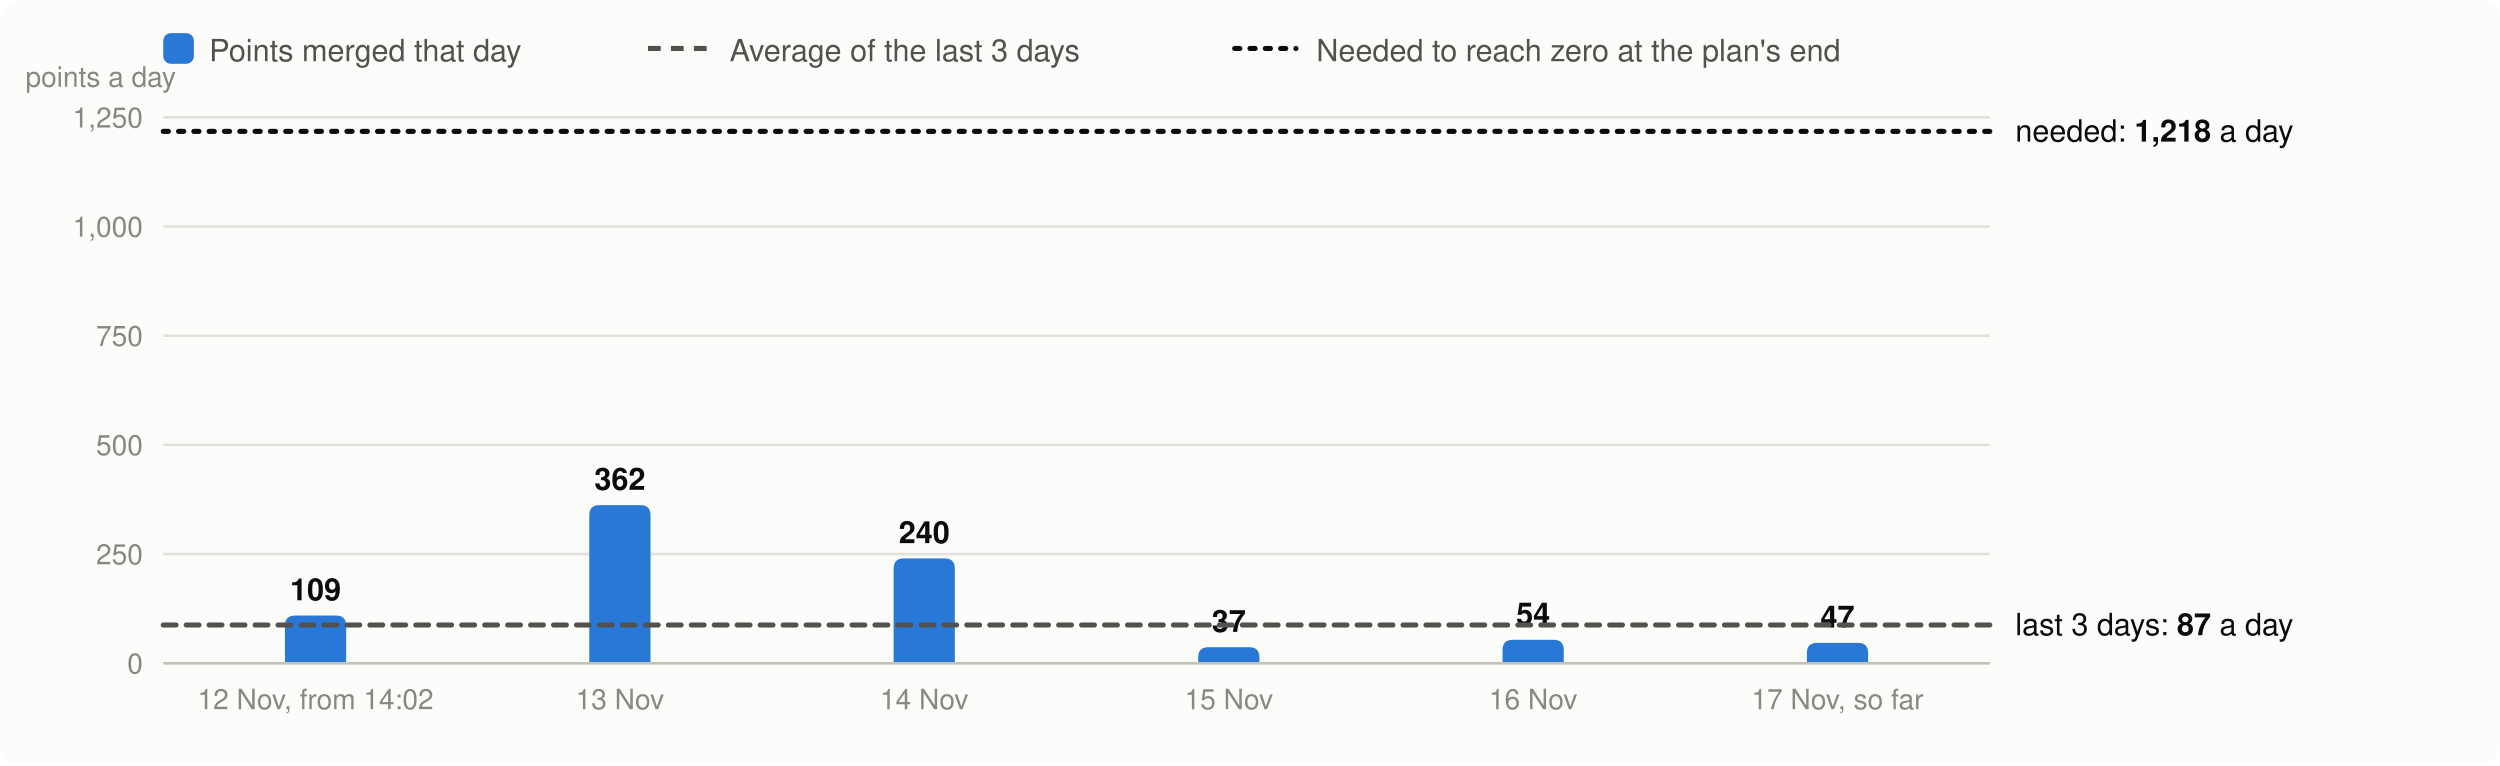
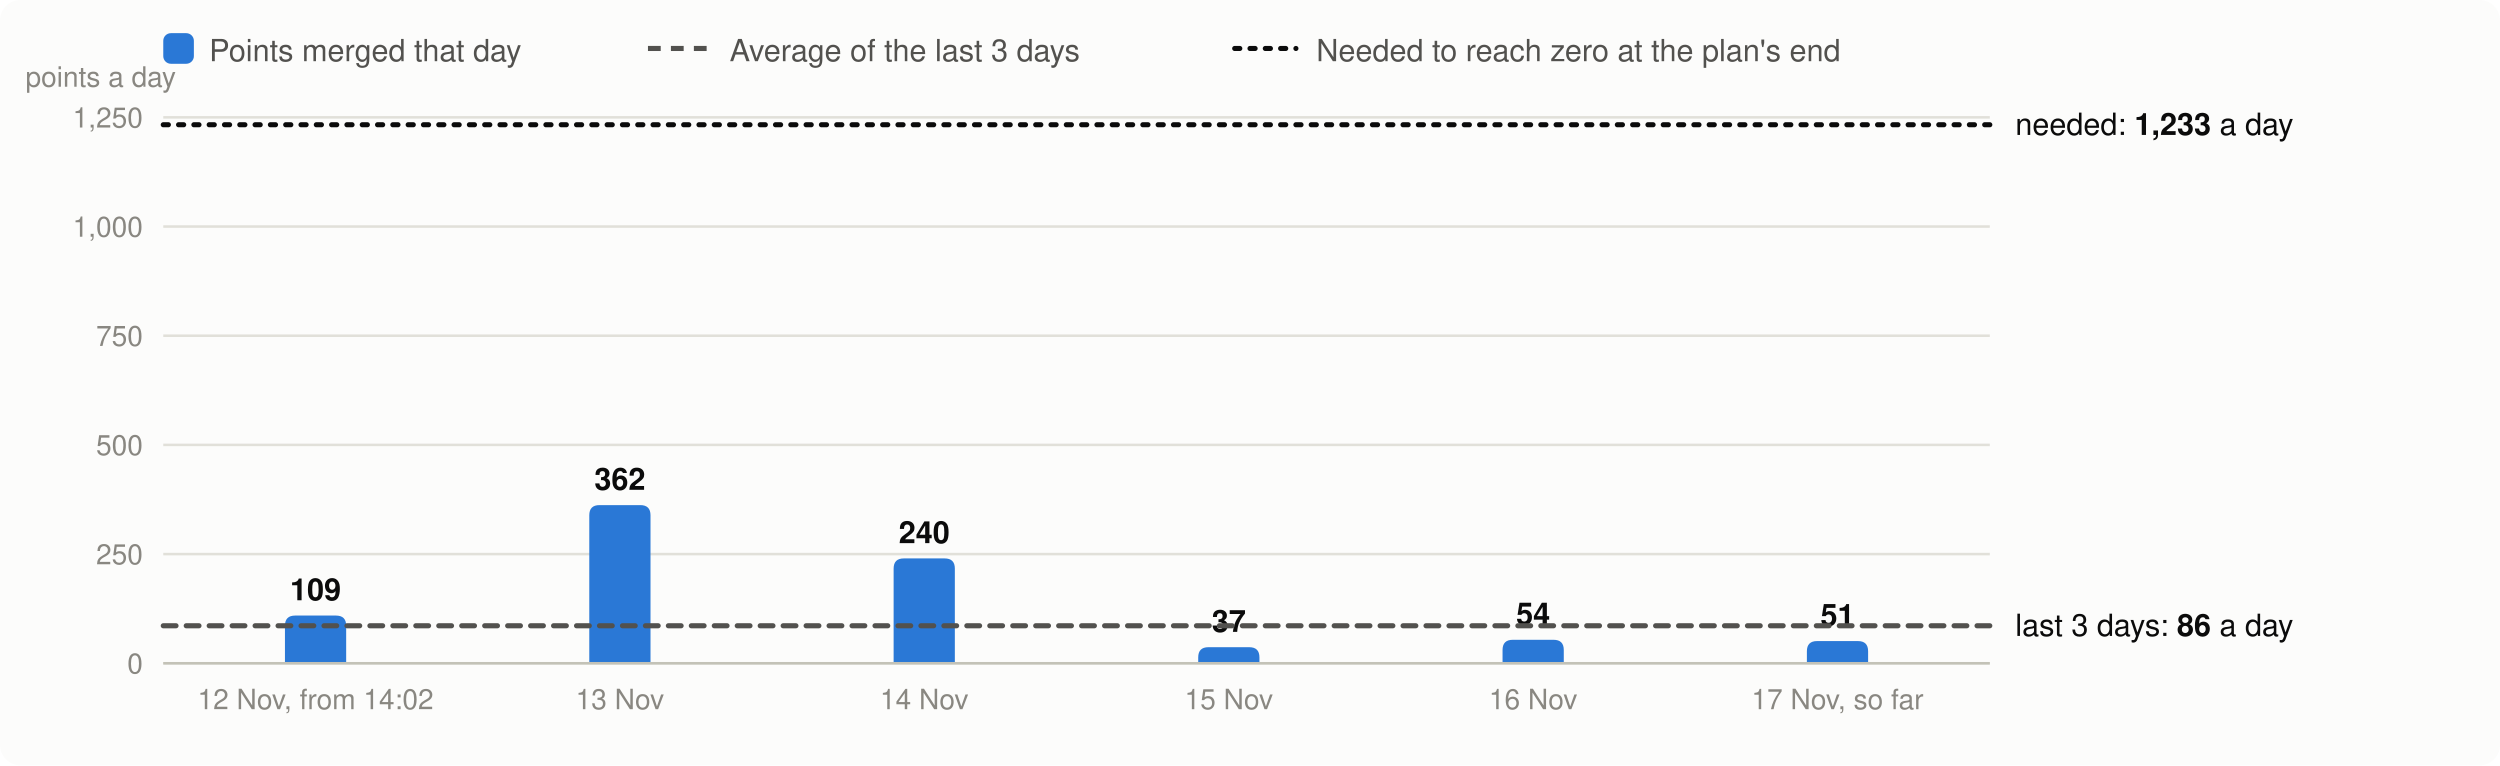
<svg xmlns="http://www.w3.org/2000/svg" viewBox="0 0 980 300" width="980" height="300" font-family="system-ui,-apple-system,Segoe UI,Helvetica,Arial,sans-serif" font-size="13" role="img" aria-label="Velocity: story points merged per day, the 3-day average and the velocity needed">
  <rect width="980" height="300" rx="8" fill="#fcfcfb" />
  <rect x="64" y="13" width="12" height="12" rx="3" fill="#2a78d6" />
  <text x="82" y="24" fill="#52514e" font-size="12">Points merged that day</text>
  <line x1="254" x2="278" y1="19" y2="19" stroke="#52514e" stroke-width="2" stroke-dasharray="5 4" />
  <text x="286" y="24" fill="#52514e" font-size="12">Average of the last 3 days</text>
  <line x1="484" x2="508" y1="19" y2="19" stroke="#0b0b0b" stroke-width="2" stroke-dasharray="2 4" stroke-linecap="round" />
  <text x="516" y="24" fill="#52514e" font-size="12">Needed to reach zero at the plan's end</text>
  <line x1="64" x2="780" y1="260.0" y2="260.0" stroke="#e1e0d9" />
  <text x="56" y="264.0" text-anchor="end" fill="#898781" font-size="11">0</text>
  <line x1="64" x2="780" y1="217.2" y2="217.2" stroke="#e1e0d9" />
  <text x="56" y="221.2" text-anchor="end" fill="#898781" font-size="11">250</text>
  <line x1="64" x2="780" y1="174.4" y2="174.4" stroke="#e1e0d9" />
  <text x="56" y="178.4" text-anchor="end" fill="#898781" font-size="11">500</text>
  <line x1="64" x2="780" y1="131.6" y2="131.6" stroke="#e1e0d9" />
  <text x="56" y="135.6" text-anchor="end" fill="#898781" font-size="11">750</text>
  <line x1="64" x2="780" y1="88.8" y2="88.8" stroke="#e1e0d9" />
  <text x="56" y="92.8" text-anchor="end" fill="#898781" font-size="11">1,000</text>
  <line x1="64" x2="780" y1="46.0" y2="46.0" stroke="#e1e0d9" />
  <text x="56" y="50.0" text-anchor="end" fill="#898781" font-size="11">1,250</text>
  <text x="10" y="34" fill="#898781" font-size="11">points a day</text>
  <path d="M111.7,260.0V245.3Q111.7,241.3 115.7,241.3H131.7Q135.7,241.3 135.7,245.3V260.0Z" fill="#2a78d6" />
  <text x="123.7" y="235.3" text-anchor="middle" fill="#0b0b0b" font-size="12" font-weight="600">109</text>
  <text x="123.7" y="278" text-anchor="middle" fill="#898781" font-size="11">12 Nov, from 14:02</text>
  <path d="M231.0,260.0V202.0Q231.0,198.0 235.0,198.0H251.0Q255.0,198.0 255.0,202.0V260.0Z" fill="#2a78d6" />
  <text x="243.0" y="192.0" text-anchor="middle" fill="#0b0b0b" font-size="12" font-weight="600">362</text>
  <text x="243.0" y="278" text-anchor="middle" fill="#898781" font-size="11">13 Nov</text>
  <path d="M350.3,260.0V222.9Q350.3,218.9 354.3,218.9H370.3Q374.3,218.9 374.3,222.9V260.0Z" fill="#2a78d6" />
  <text x="362.3" y="212.9" text-anchor="middle" fill="#0b0b0b" font-size="12" font-weight="600">240</text>
  <text x="362.3" y="278" text-anchor="middle" fill="#898781" font-size="11">14 Nov</text>
  <path d="M469.7,260.0V257.7Q469.7,253.7 473.7,253.7H489.7Q493.7,253.7 493.7,257.7V260.0Z" fill="#2a78d6" />
  <text x="481.7" y="247.7" text-anchor="middle" fill="#0b0b0b" font-size="12" font-weight="600">37</text>
  <text x="481.7" y="278" text-anchor="middle" fill="#898781" font-size="11">15 Nov</text>
  <path d="M589.0,260.0V254.8Q589.0,250.8 593.0,250.8H609.0Q613.0,250.8 613.0,254.8V260.0Z" fill="#2a78d6" />
  <text x="601.0" y="244.8" text-anchor="middle" fill="#0b0b0b" font-size="12" font-weight="600">54</text>
  <text x="601.0" y="278" text-anchor="middle" fill="#898781" font-size="11">16 Nov</text>
-   <path d="M708.3,260.0V256.0Q708.3,252.0 712.3,252.0H728.3Q732.3,252.0 732.3,256.0V260.0Z" fill="#2a78d6" />
-   <text x="720.3" y="246.0" text-anchor="middle" fill="#0b0b0b" font-size="12" font-weight="600">47</text>
+   <path d="M708.3,260.0V255.3Q708.3,251.3 712.3,251.3H728.3Q732.3,251.3 732.3,255.3V260.0Z" fill="#2a78d6" />
+   <text x="720.3" y="245.3" text-anchor="middle" fill="#0b0b0b" font-size="12" font-weight="600">51</text>
  <text x="720.3" y="278" text-anchor="middle" fill="#898781" font-size="11">17 Nov, so far</text>
  <line x1="64" x2="780" y1="260.0" y2="260.0" stroke="#c3c2b7" />
-   <line x1="64" x2="780" y1="245.0" y2="245.0" stroke="#52514e" stroke-width="2" stroke-dasharray="5 4" stroke-linecap="round" />
-   <text x="790" y="249.0" fill="#0b0b0b" font-size="12">last 3 days: <tspan font-weight="600">87</tspan> a day</text>
-   <line x1="64" x2="780" y1="51.5" y2="51.5" stroke="#0b0b0b" stroke-width="2" stroke-dasharray="2 4" stroke-linecap="round" />
-   <text x="790" y="55.5" fill="#0b0b0b" font-size="12">needed: <tspan font-weight="600">1,218</tspan> a day</text>
+   <line x1="64" x2="780" y1="245.3" y2="245.3" stroke="#52514e" stroke-width="2" stroke-dasharray="5 4" stroke-linecap="round" />
+   <text x="790" y="249.3" fill="#0b0b0b" font-size="12">last 3 days: <tspan font-weight="600">86</tspan> a day</text>
+   <line x1="64" x2="780" y1="48.9" y2="48.9" stroke="#0b0b0b" stroke-width="2" stroke-dasharray="2 4" stroke-linecap="round" />
+   <text x="790" y="52.9" fill="#0b0b0b" font-size="12">needed: <tspan font-weight="600">1,233</tspan> a day</text>
</svg>
